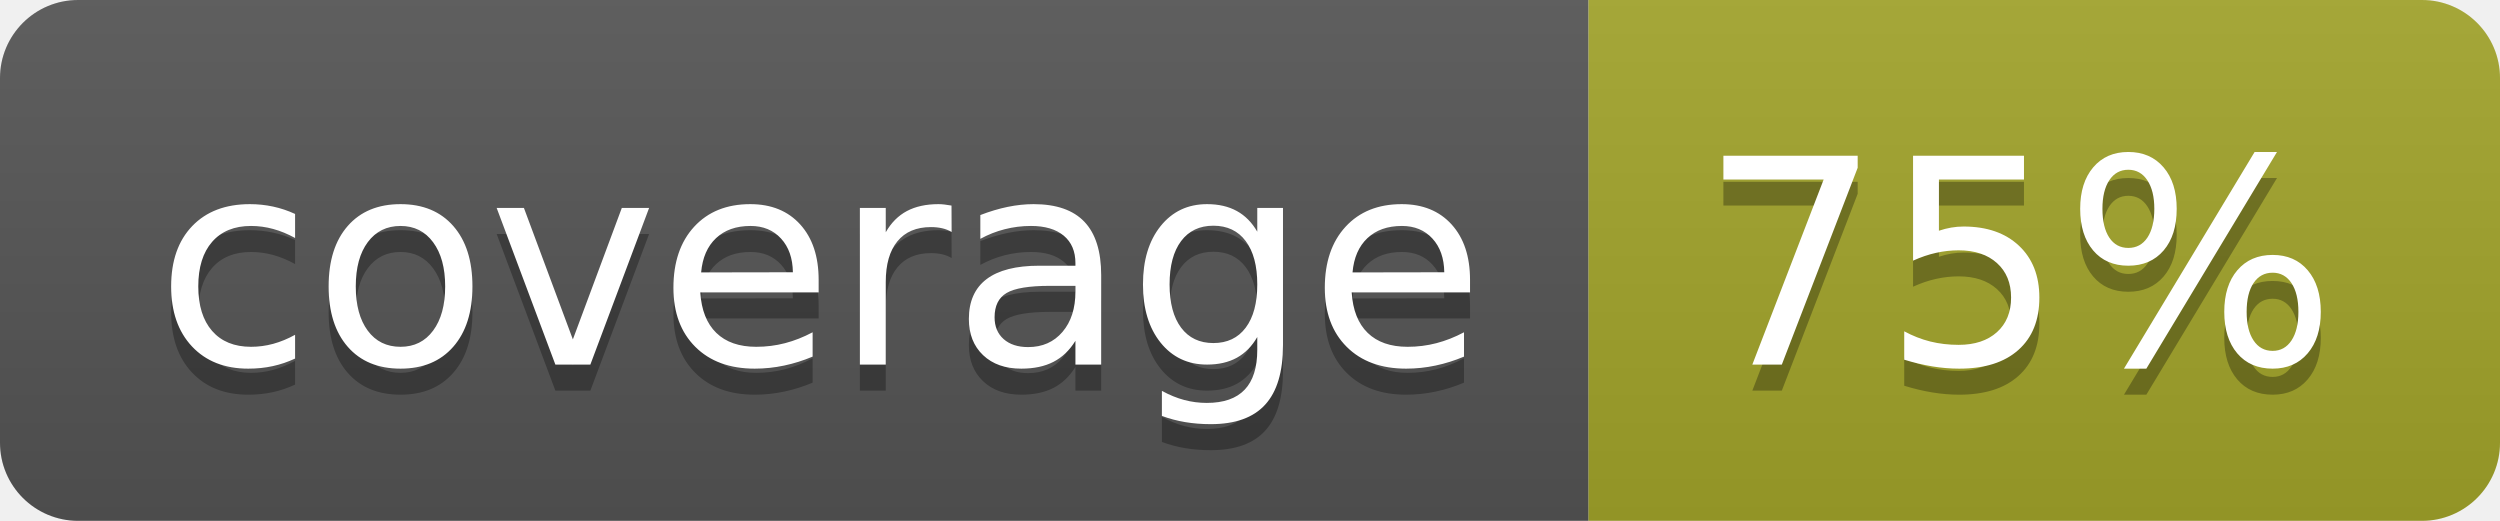
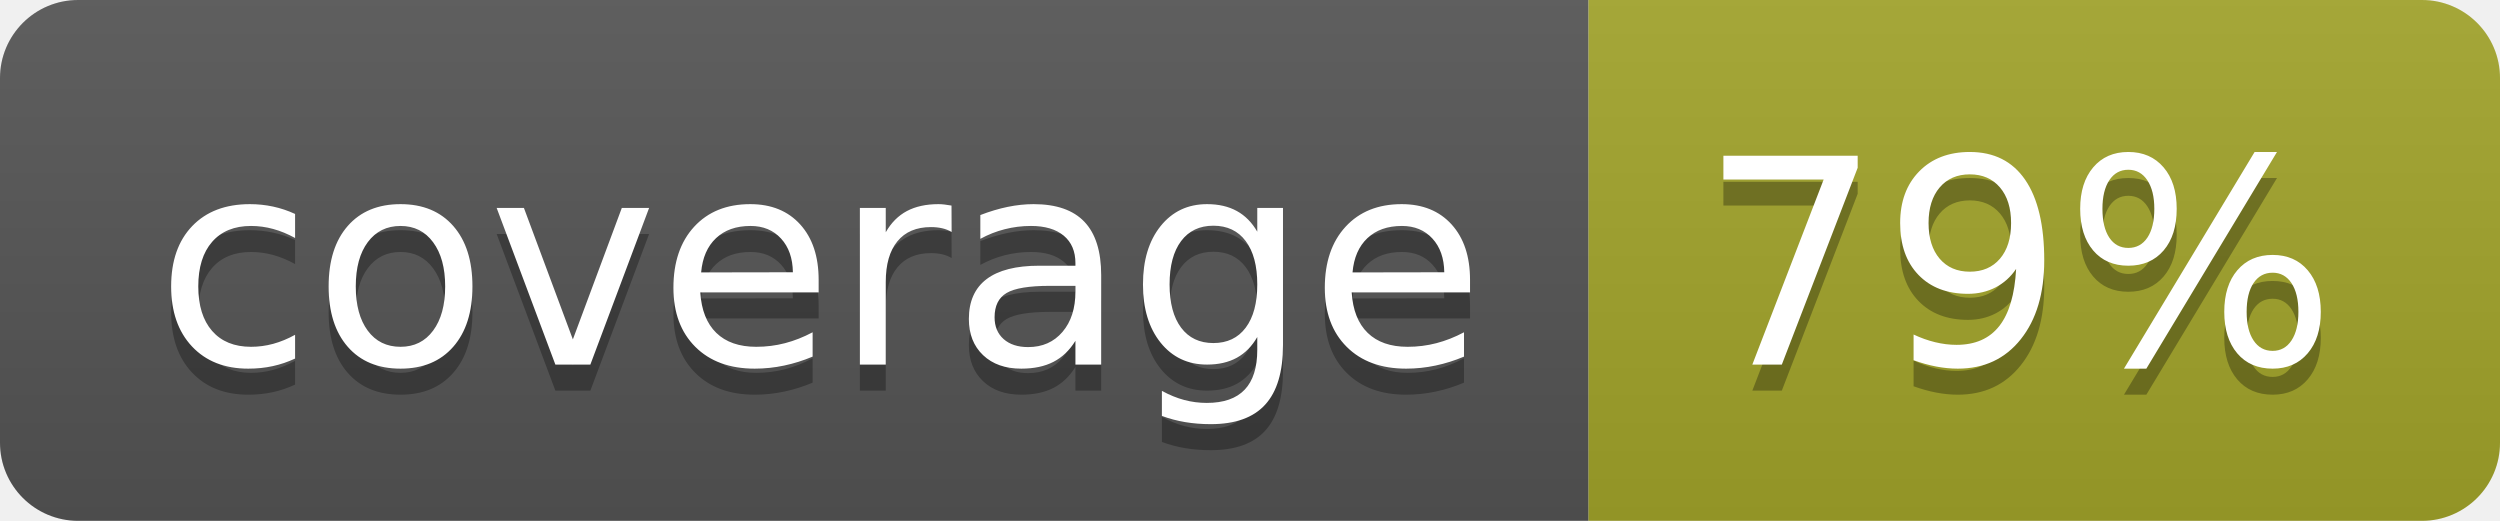
<svg xmlns="http://www.w3.org/2000/svg" width="96" height="20">
  <linearGradient id="b" x2="0" y2="100%">
    <stop offset="0" stop-color="#bbb" stop-opacity=".1" />
    <stop offset="1" stop-opacity=".1" />
  </linearGradient>
  <clipPath id="a">
    <rect width="96" height="20" rx="3" fill="#fff" />
  </clipPath>
  <g clip-path="url(#a)">
    <path fill="#555" d="M0 0h61v20H0z" />
    <path fill="#A3A52A" d="M61 0h35v20H61z" />
    <path fill="url(#b)" d="M0 0h96v20H0z" />
  </g>
  <g fill="#fff" text-anchor="middle" font-family="DejaVu Sans,Verdana,Geneva,sans-serif" font-size="110">
    <text x="315" y="150" fill="#010101" fill-opacity=".3" transform="scale(.1)" textLength="510">coverage</text>
    <text x="315" y="140" transform="scale(.1)" textLength="510">coverage</text>
-     <text x="775" y="150" fill="#010101" fill-opacity=".3" transform="scale(.1)" textLength="250">75%</text>
-     <text x="775" y="140" transform="scale(.1)" textLength="250">75%</text>
+     <text x="775" y="150" fill="#010101" fill-opacity=".3" transform="scale(.1)" textLength="250">79%</text>
+     <text x="775" y="140" transform="scale(.1)" textLength="250">79%</text>
  </g>
</svg>
